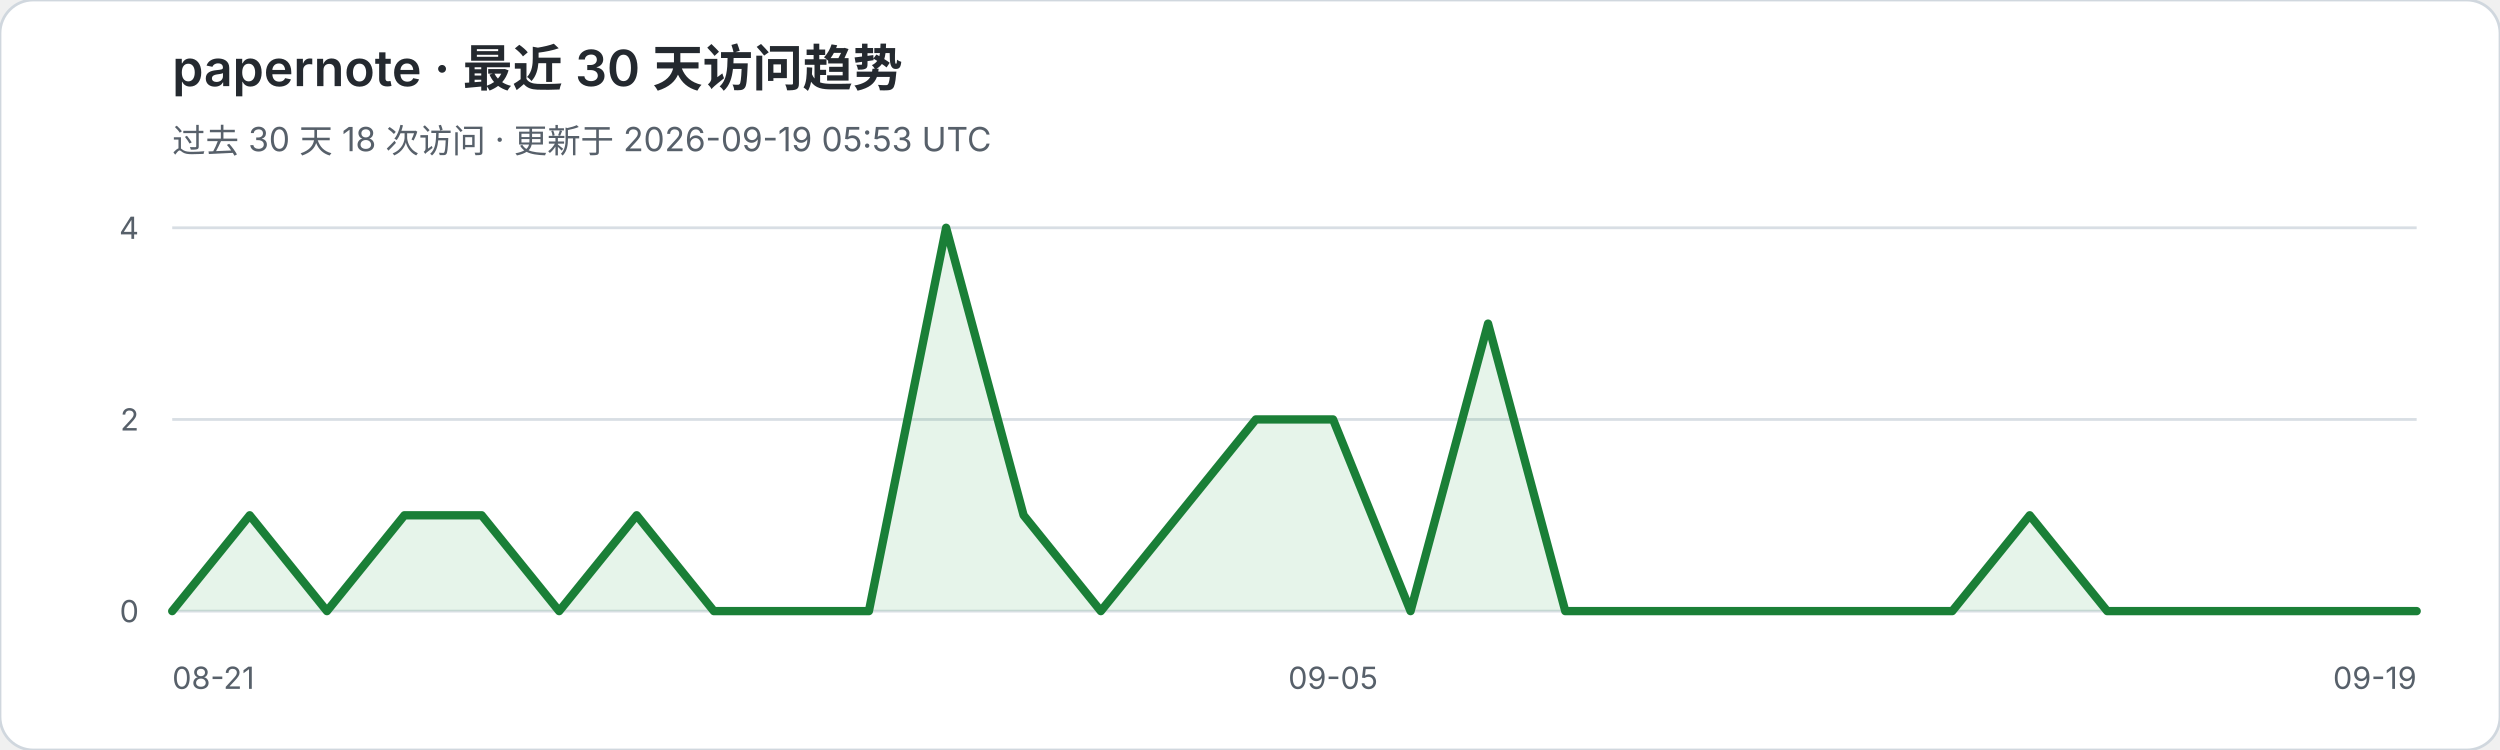
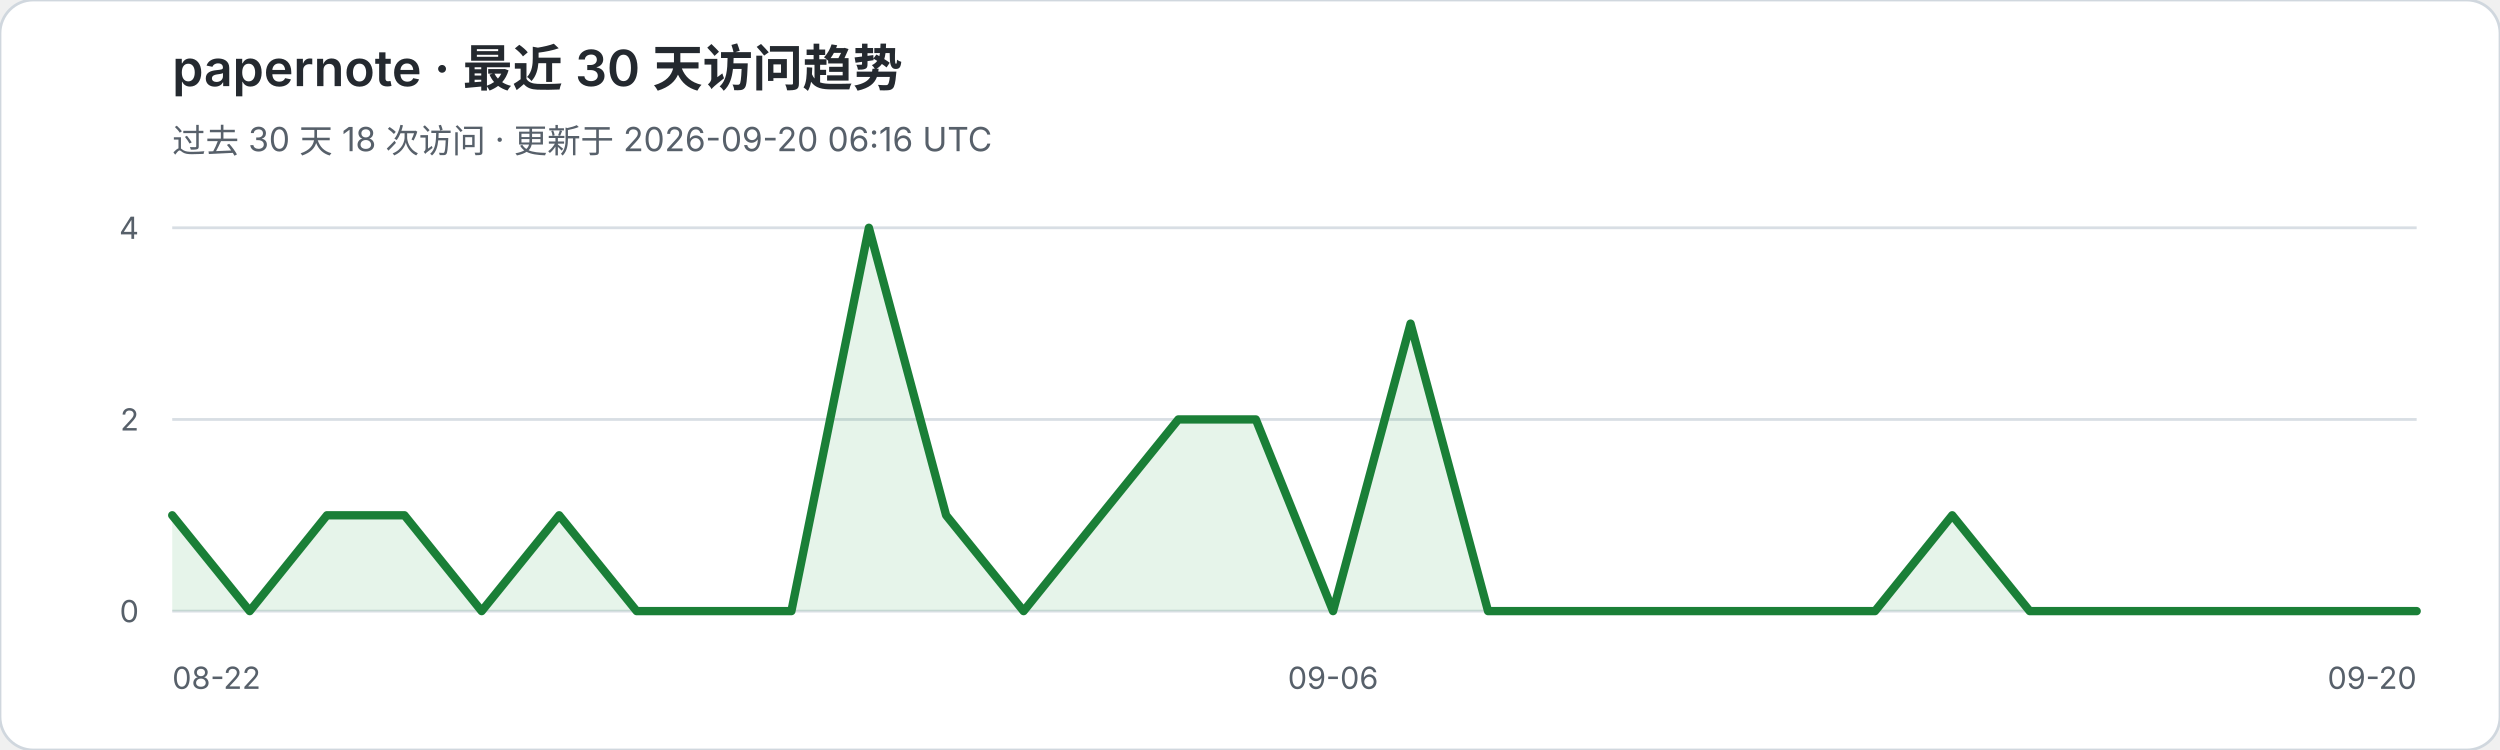
<svg xmlns="http://www.w3.org/2000/svg" width="900" height="270" viewBox="0 0 900 270" role="img" aria-labelledby="title desc">
  <rect width="900" height="270" rx="12" fill="#ffffff" stroke="#d0d7de" />
  <text x="62" y="31" fill="#24292f" font-family="-apple-system,BlinkMacSystemFont,Segoe UI,sans-serif" font-size="18" font-weight="600">papernote · 最近 30 天访问趋势</text>
-   <text x="62" y="55" fill="#57606a" font-family="-apple-system,BlinkMacSystemFont,Segoe UI,sans-serif" font-size="12">过去 30 天 18 次访问 · 更新于 2026-09-19 05:53 UTC</text>
+   <text x="62" y="55" fill="#57606a" font-family="-apple-system,BlinkMacSystemFont,Segoe UI,sans-serif" font-size="12">过去 30 天 18 次访问 · 更新于 2026-09-20 06:16 UTC</text>
  <g font-family="-apple-system,BlinkMacSystemFont,Segoe UI,sans-serif">
    <line x1="62" y1="82.0" x2="870" y2="82.0" stroke="#d8dee4" stroke-width="1" />
    <text x="50" y="86.0" text-anchor="end" fill="#57606a" font-size="11">4</text>
    <line x1="62" y1="151.0" x2="870" y2="151.0" stroke="#d8dee4" stroke-width="1" />
    <text x="50" y="155.0" text-anchor="end" fill="#57606a" font-size="11">2</text>
    <line x1="62" y1="220.0" x2="870" y2="220.0" stroke="#d8dee4" stroke-width="1" />
    <text x="50" y="224.0" text-anchor="end" fill="#57606a" font-size="11">0</text>
  </g>
-   <polygon points="62,220 62.0,220.0 89.9,185.5 117.7,220.0 145.6,185.5 173.4,185.5 201.3,220.0 229.2,185.5 257.0,220.0 284.9,220.0 312.8,220.0 340.6,82.0 368.5,185.5 396.3,220.0 424.2,185.5 452.1,151.0 479.9,151.0 507.8,220.0 535.7,116.5 563.5,220.0 591.4,220.0 619.2,220.0 647.1,220.0 675.0,220.0 702.8,220.0 730.7,185.5 758.6,220.0 786.4,220.0 814.3,220.0 842.1,220.0 870.0,220.0 870,220" fill="#2da44e" fill-opacity="0.12" />
-   <polyline points="62.0,220.0 89.9,185.5 117.7,220.0 145.6,185.5 173.4,185.5 201.3,220.0 229.2,185.5 257.0,220.0 284.9,220.0 312.8,220.0 340.6,82.0 368.5,185.5 396.3,220.0 424.2,185.5 452.1,151.0 479.9,151.0 507.8,220.0 535.7,116.5 563.5,220.0 591.4,220.0 619.2,220.0 647.1,220.0 675.0,220.0 702.8,220.0 730.7,185.5 758.6,220.0 786.4,220.0 814.3,220.0 842.1,220.0 870.0,220.0" fill="none" stroke="#1a7f37" stroke-width="3" stroke-linejoin="round" stroke-linecap="round" />
-   <text x="62" y="248" fill="#57606a" font-family="-apple-system,BlinkMacSystemFont,Segoe UI,sans-serif" font-size="11">08-21</text>
-   <text x="479.9" y="248" text-anchor="middle" fill="#57606a" font-family="-apple-system,BlinkMacSystemFont,Segoe UI,sans-serif" font-size="11">09-05</text>
-   <text x="870" y="248" text-anchor="end" fill="#57606a" font-family="-apple-system,BlinkMacSystemFont,Segoe UI,sans-serif" font-size="11">09-19</text>
+   <polygon points="62,220 62.0,185.5 89.9,220.0 117.7,185.5 145.6,185.5 173.4,220.0 201.3,185.5 229.2,220.0 257.0,220.0 284.9,220.0 312.8,82.0 340.6,185.5 368.5,220.0 396.3,185.5 424.2,151.0 452.1,151.0 479.9,220.0 507.8,116.5 535.7,220.0 563.5,220.0 591.4,220.0 619.2,220.0 647.1,220.0 675.0,220.0 702.8,185.5 730.7,220.0 758.6,220.0 786.4,220.0 814.3,220.0 842.1,220.0 870.0,220.0 870,220" fill="#2da44e" fill-opacity="0.12" />
+   <polyline points="62.0,185.5 89.9,220.0 117.7,185.5 145.6,185.5 173.4,220.0 201.3,185.5 229.2,220.0 257.0,220.0 284.9,220.0 312.8,82.0 340.6,185.5 368.5,220.0 396.3,185.5 424.2,151.0 452.1,151.0 479.9,220.0 507.8,116.5 535.7,220.0 563.5,220.0 591.4,220.0 619.2,220.0 647.1,220.0 675.0,220.0 702.8,185.5 730.7,220.0 758.6,220.0 786.4,220.0 814.3,220.0 842.1,220.0 870.0,220.0" fill="none" stroke="#1a7f37" stroke-width="3" stroke-linejoin="round" stroke-linecap="round" />
+   <text x="62" y="248" fill="#57606a" font-family="-apple-system,BlinkMacSystemFont,Segoe UI,sans-serif" font-size="11">08-22</text>
+   <text x="479.9" y="248" text-anchor="middle" fill="#57606a" font-family="-apple-system,BlinkMacSystemFont,Segoe UI,sans-serif" font-size="11">09-06</text>
+   <text x="870" y="248" text-anchor="end" fill="#57606a" font-family="-apple-system,BlinkMacSystemFont,Segoe UI,sans-serif" font-size="11">09-20</text>
</svg>
